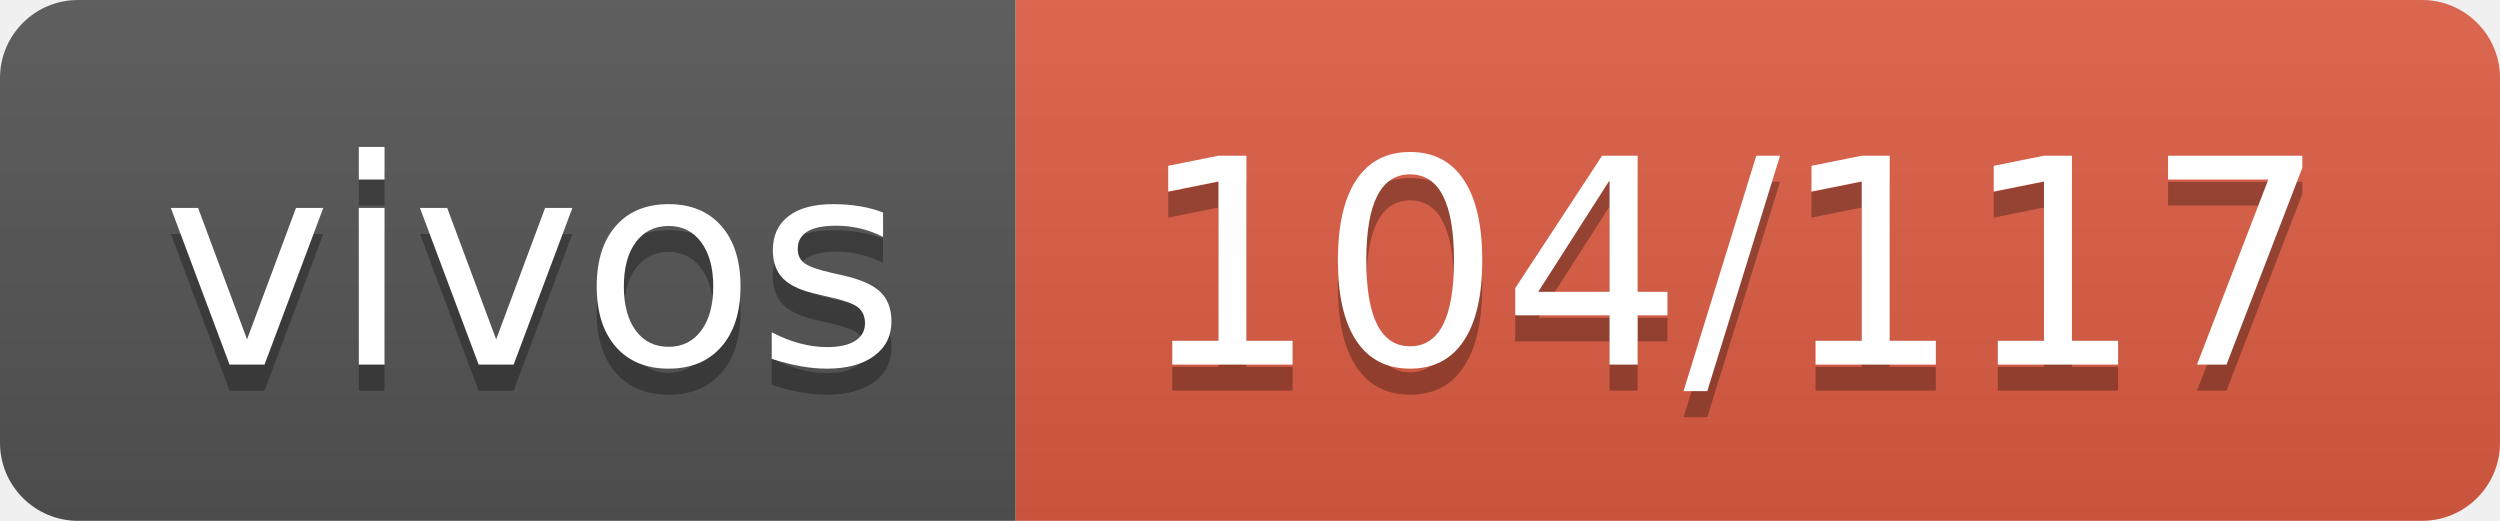
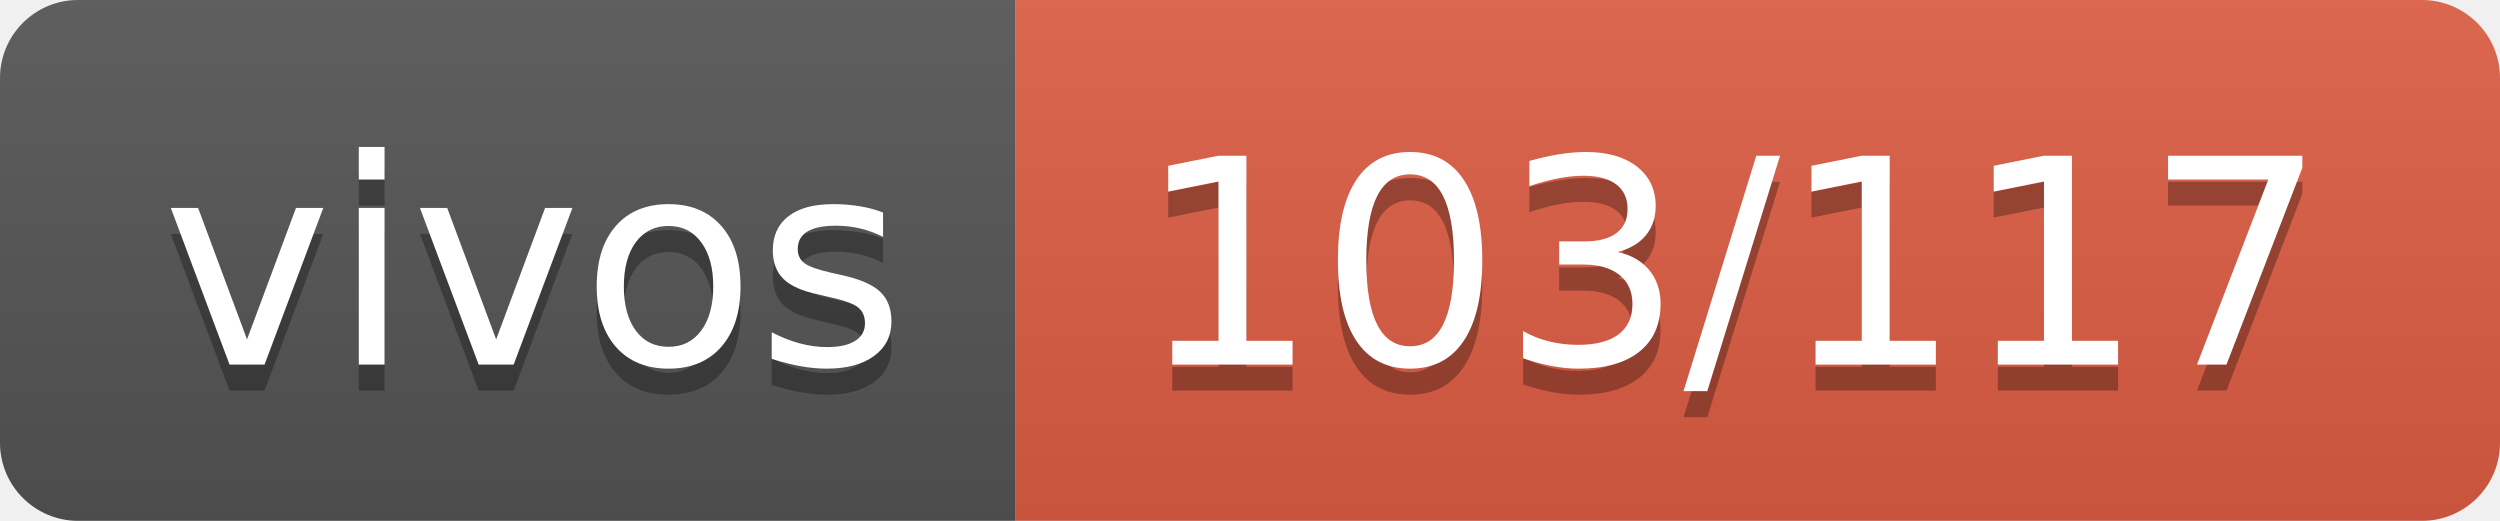
- <svg xmlns="http://www.w3.org/2000/svg" width="96" height="20" role="img" aria-label="vivos: 104/117">
+ <svg xmlns="http://www.w3.org/2000/svg" width="96" height="20" role="img" aria-label="vivos: 103/117">
  <linearGradient id="s" x2="0" y2="100%">
    <stop offset="0" stop-color="#bbb" stop-opacity=".1" />
    <stop offset="1" stop-opacity=".1" />
  </linearGradient>
  <clipPath id="r">
    <rect width="96" height="20" rx="3" fill="#fff" />
  </clipPath>
  <g clip-path="url(#r)">
    <rect width="39" height="20" fill="#555" />
    <rect x="39" width="57" height="20" fill="#e05d44" />
    <rect width="96" height="20" fill="url(#s)" />
  </g>
  <g fill="#fff" text-anchor="middle" font-family="Verdana,Geneva,DejaVu Sans,sans-serif" text-rendering="geometricPrecision" font-size="110">
    <text aria-hidden="true" x="205" y="150" fill="#010101" fill-opacity=".3" transform="scale(.1)" textLength="290">vivos</text>
    <text x="205" y="140" transform="scale(.1)" fill="#fff" textLength="290">vivos</text>
-     <text aria-hidden="true" x="665" y="150" fill="#010101" fill-opacity=".3" transform="scale(.1)" textLength="470">104/117</text>
-     <text x="665" y="140" transform="scale(.1)" fill="#fff" textLength="470">104/117</text>
+     <text aria-hidden="true" x="665" y="150" fill="#010101" fill-opacity=".3" transform="scale(.1)" textLength="470">103/117</text>
+     <text x="665" y="140" transform="scale(.1)" fill="#fff" textLength="470">103/117</text>
  </g>
</svg>
